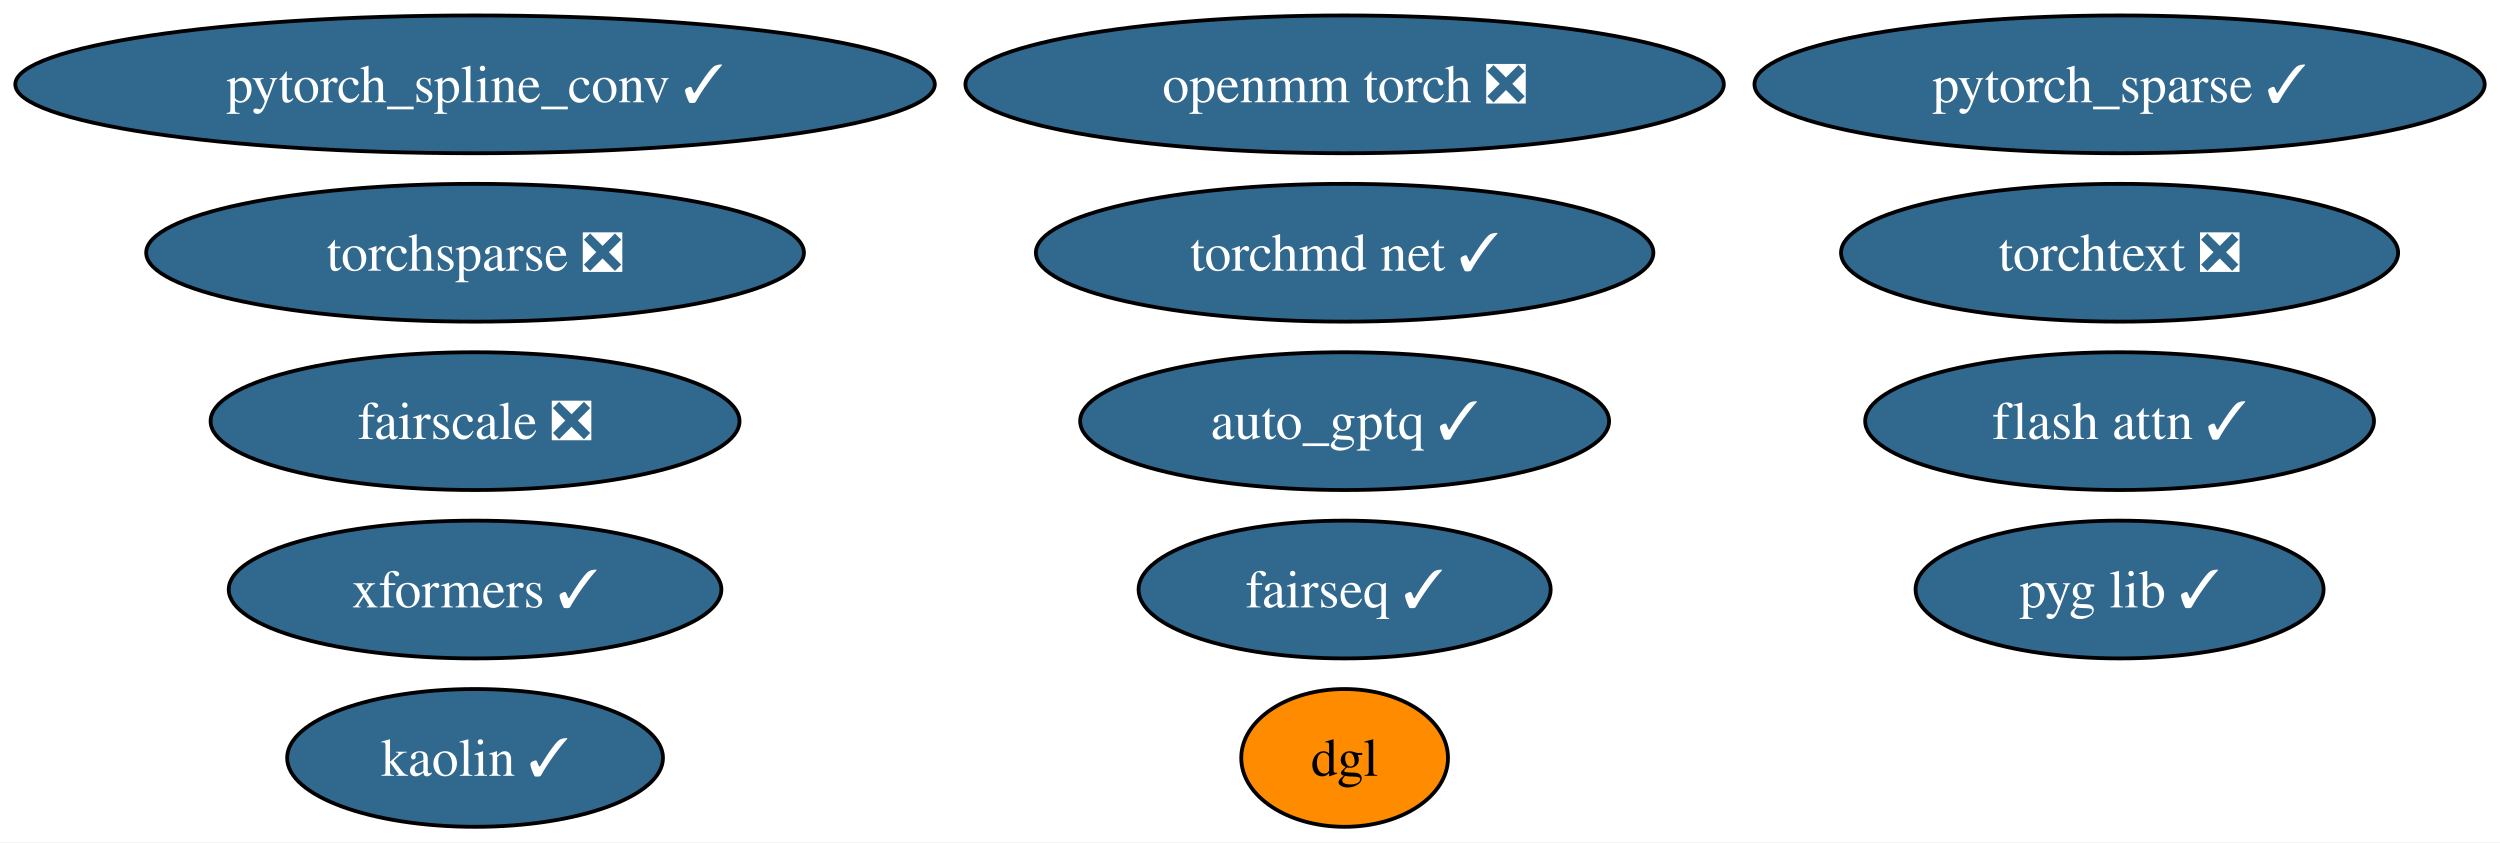
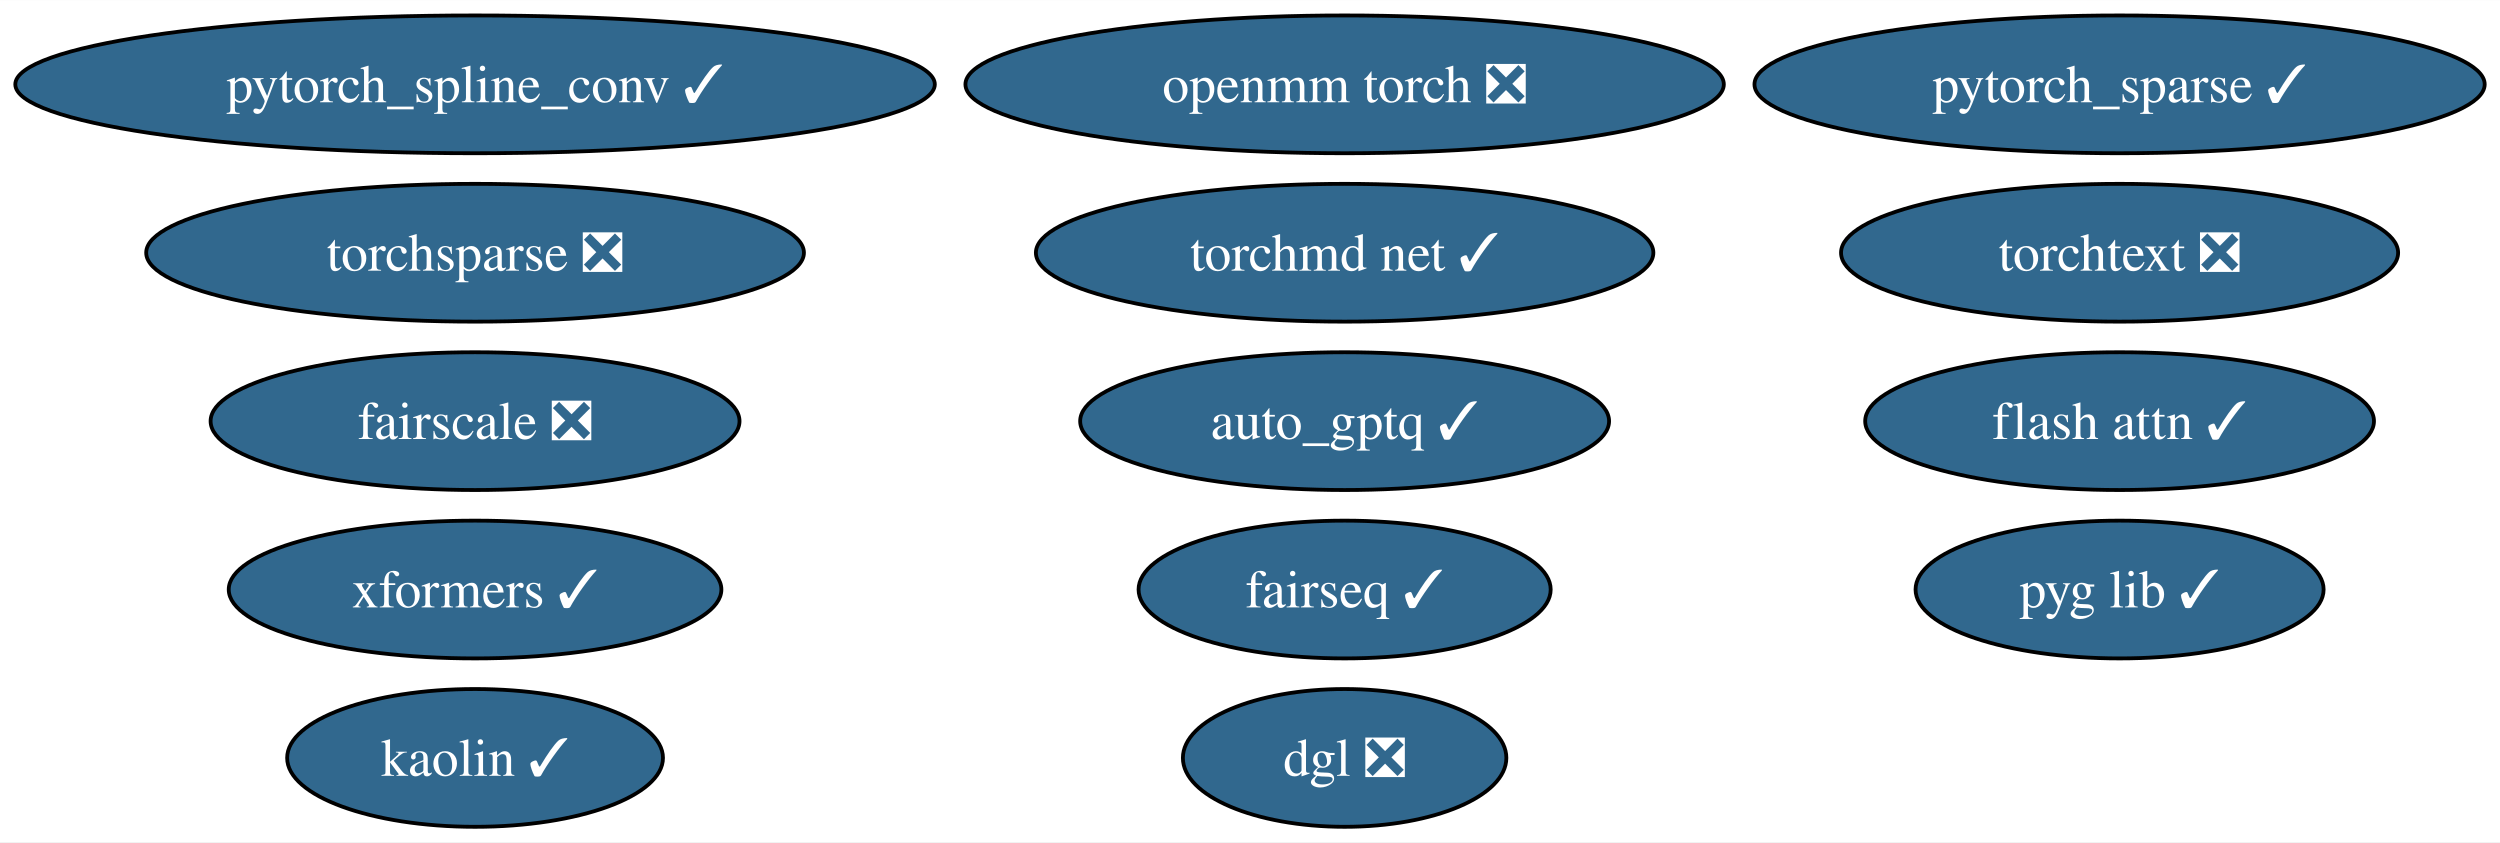
<svg xmlns="http://www.w3.org/2000/svg" xmlns:xlink="http://www.w3.org/1999/xlink" width="653pt" height="220pt" viewBox="0.00 0.00 653.23 220.00">
  <g id="graph0" class="graph" transform="scale(1 1) rotate(0) translate(4 216)">
    <polygon fill="white" stroke="none" points="-4,4 -4,-216 649.23,-216 649.23,4 -4,4" />
    <g id="node1" class="node">
      <g id="a_node1">
        <a xlink:href="https://github.com/conda-forge/pytorch_spline_conv-feedstock/pull/39" xlink:title="pytorch_spline_conv ✓">
          <ellipse fill="#31688e" stroke="black" cx="120.13" cy="-194" rx="120.13" ry="18" />
          <text text-anchor="middle" x="120.13" y="-189.32" font-family="Times,serif" font-size="14.00" fill="white">pytorch_spline_conv ✓</text>
        </a>
      </g>
    </g>
    <g id="node2" class="node">
      <g id="a_node2">
        <a xlink:href="https://github.com/conda-forge/pytorch_sparse-feedstock/pull/67" xlink:title="pytorch_sparse ✓">
          <ellipse fill="#31688e" stroke="black" cx="549.83" cy="-194" rx="95.4" ry="18" />
          <text text-anchor="middle" x="549.83" y="-189.32" font-family="Times,serif" font-size="14.00" fill="white">pytorch_sparse ✓</text>
        </a>
      </g>
    </g>
    <g id="node3" class="node">
      <g id="a_node3">
        <a xlink:href="https://github.com/conda-forge/fairseq-feedstock/pull/39" xlink:title="fairseq ✓">
          <ellipse fill="#31688e" stroke="black" cx="347.34" cy="-62" rx="53.84" ry="18" />
          <text text-anchor="middle" x="347.34" y="-57.33" font-family="Times,serif" font-size="14.00" fill="white">fairseq ✓</text>
        </a>
      </g>
    </g>
    <g id="node4" class="node">
      <g id="a_node4">
        <a xlink:href="https://github.com/conda-forge/openmm-torch-feedstock/pull/53" xlink:title="openmm torch ❎">
          <ellipse fill="#31688e" stroke="black" cx="347.34" cy="-194" rx="99.08" ry="18" />
          <text text-anchor="middle" x="347.34" y="-189.32" font-family="Times,serif" font-size="14.00" fill="white">openmm torch ❎</text>
        </a>
      </g>
    </g>
    <g id="node5" class="node">
      <g id="a_node5">
        <a xlink:href="https://github.com/conda-forge/torchsparse-feedstock/pull/36" xlink:title="torchsparse ❎">
          <ellipse fill="#31688e" stroke="black" cx="120.13" cy="-150" rx="85.93" ry="18" />
          <text text-anchor="middle" x="120.13" y="-145.32" font-family="Times,serif" font-size="14.00" fill="white">torchsparse ❎</text>
        </a>
      </g>
    </g>
    <g id="node6" class="node">
      <g id="a_node6">
        <a xlink:href="https://github.com/conda-forge/kaolin-feedstock/pull/27" xlink:title="kaolin ✓">
          <ellipse fill="#31688e" stroke="black" cx="120.13" cy="-18" rx="49.1" ry="18" />
          <text text-anchor="middle" x="120.13" y="-13.32" font-family="Times,serif" font-size="14.00" fill="white">kaolin ✓</text>
        </a>
      </g>
    </g>
    <g id="node7" class="node">
      <g id="a_node7">
        <a xlink:href="https://github.com/conda-forge/fairscale-feedstock/pull/35" xlink:title="fairscale ❎">
          <ellipse fill="#31688e" stroke="black" cx="120.13" cy="-106" rx="69.1" ry="18" />
          <text text-anchor="middle" x="120.13" y="-101.33" font-family="Times,serif" font-size="14.00" fill="white">fairscale ❎</text>
        </a>
      </g>
    </g>
    <g id="node8" class="node">
      <g id="a_node8">
        <a xlink:href="https://github.com/conda-forge/pyg-lib-feedstock/pull/31" xlink:title="pyg lib ✓">
          <ellipse fill="#31688e" stroke="black" cx="549.83" cy="-62" rx="53.31" ry="18" />
          <text text-anchor="middle" x="549.83" y="-57.33" font-family="Times,serif" font-size="14.00" fill="white">pyg lib ✓</text>
        </a>
      </g>
    </g>
    <g id="node9" class="node">
      <g id="a_node9">
        <a xlink:href="https://github.com/conda-forge/torchtext-feedstock/pull/20" xlink:title="torchtext ❎">
          <ellipse fill="#31688e" stroke="black" cx="549.83" cy="-150" rx="72.78" ry="18" />
          <text text-anchor="middle" x="549.83" y="-145.32" font-family="Times,serif" font-size="14.00" fill="white">torchtext ❎</text>
        </a>
      </g>
    </g>
    <g id="node10" class="node">
      <g id="a_node10">
        <a xlink:href="https://github.com/conda-forge/xformers-feedstock/pull/32" xlink:title="xformers ✓">
          <ellipse fill="#31688e" stroke="black" cx="120.13" cy="-62" rx="64.36" ry="18" />
          <text text-anchor="middle" x="120.13" y="-57.33" font-family="Times,serif" font-size="14.00" fill="white">xformers ✓</text>
        </a>
      </g>
    </g>
    <g id="node11" class="node">
      <g id="a_node11">
-         <a xlink:href="https://github.com/conda-forge/dgl-feedstock" xlink:title="dgl">
-           <ellipse fill="#ff8c00" stroke="black" cx="347.34" cy="-18" rx="27.01" ry="18" />
-           <text text-anchor="middle" x="347.34" y="-13.32" font-family="Times,serif" font-size="14.00">dgl</text>
+         <a xlink:href="https://github.com/conda-forge/dgl-feedstock/pull/51" xlink:title="dgl ❎">
+           <ellipse fill="#31688e" stroke="black" cx="347.34" cy="-18" rx="42.26" ry="18" />
+           <text text-anchor="middle" x="347.34" y="-13.32" font-family="Times,serif" font-size="14.00" fill="white">dgl ❎</text>
        </a>
      </g>
    </g>
    <g id="node12" class="node">
      <g id="a_node12">
        <a xlink:href="https://github.com/conda-forge/torchmd-net-feedstock/pull/31" xlink:title="torchmd net ✓">
          <ellipse fill="#31688e" stroke="black" cx="347.34" cy="-150" rx="80.67" ry="18" />
          <text text-anchor="middle" x="347.34" y="-145.32" font-family="Times,serif" font-size="14.00" fill="white">torchmd net ✓</text>
        </a>
      </g>
    </g>
    <g id="node13" class="node">
      <g id="a_node13">
        <a xlink:href="https://github.com/conda-forge/flash-attn-feedstock/pull/15" xlink:title="flash attn ✓">
          <ellipse fill="#31688e" stroke="black" cx="549.83" cy="-106" rx="66.47" ry="18" />
          <text text-anchor="middle" x="549.83" y="-101.33" font-family="Times,serif" font-size="14.00" fill="white">flash attn ✓</text>
        </a>
      </g>
    </g>
    <g id="node14" class="node">
      <g id="a_node14">
        <a xlink:href="https://github.com/conda-forge/auto_gptq-feedstock/pull/12" xlink:title="auto_gptq ✓">
          <ellipse fill="#31688e" stroke="black" cx="347.34" cy="-106" rx="69.1" ry="18" />
          <text text-anchor="middle" x="347.34" y="-101.33" font-family="Times,serif" font-size="14.00" fill="white">auto_gptq ✓</text>
        </a>
      </g>
    </g>
  </g>
</svg>
